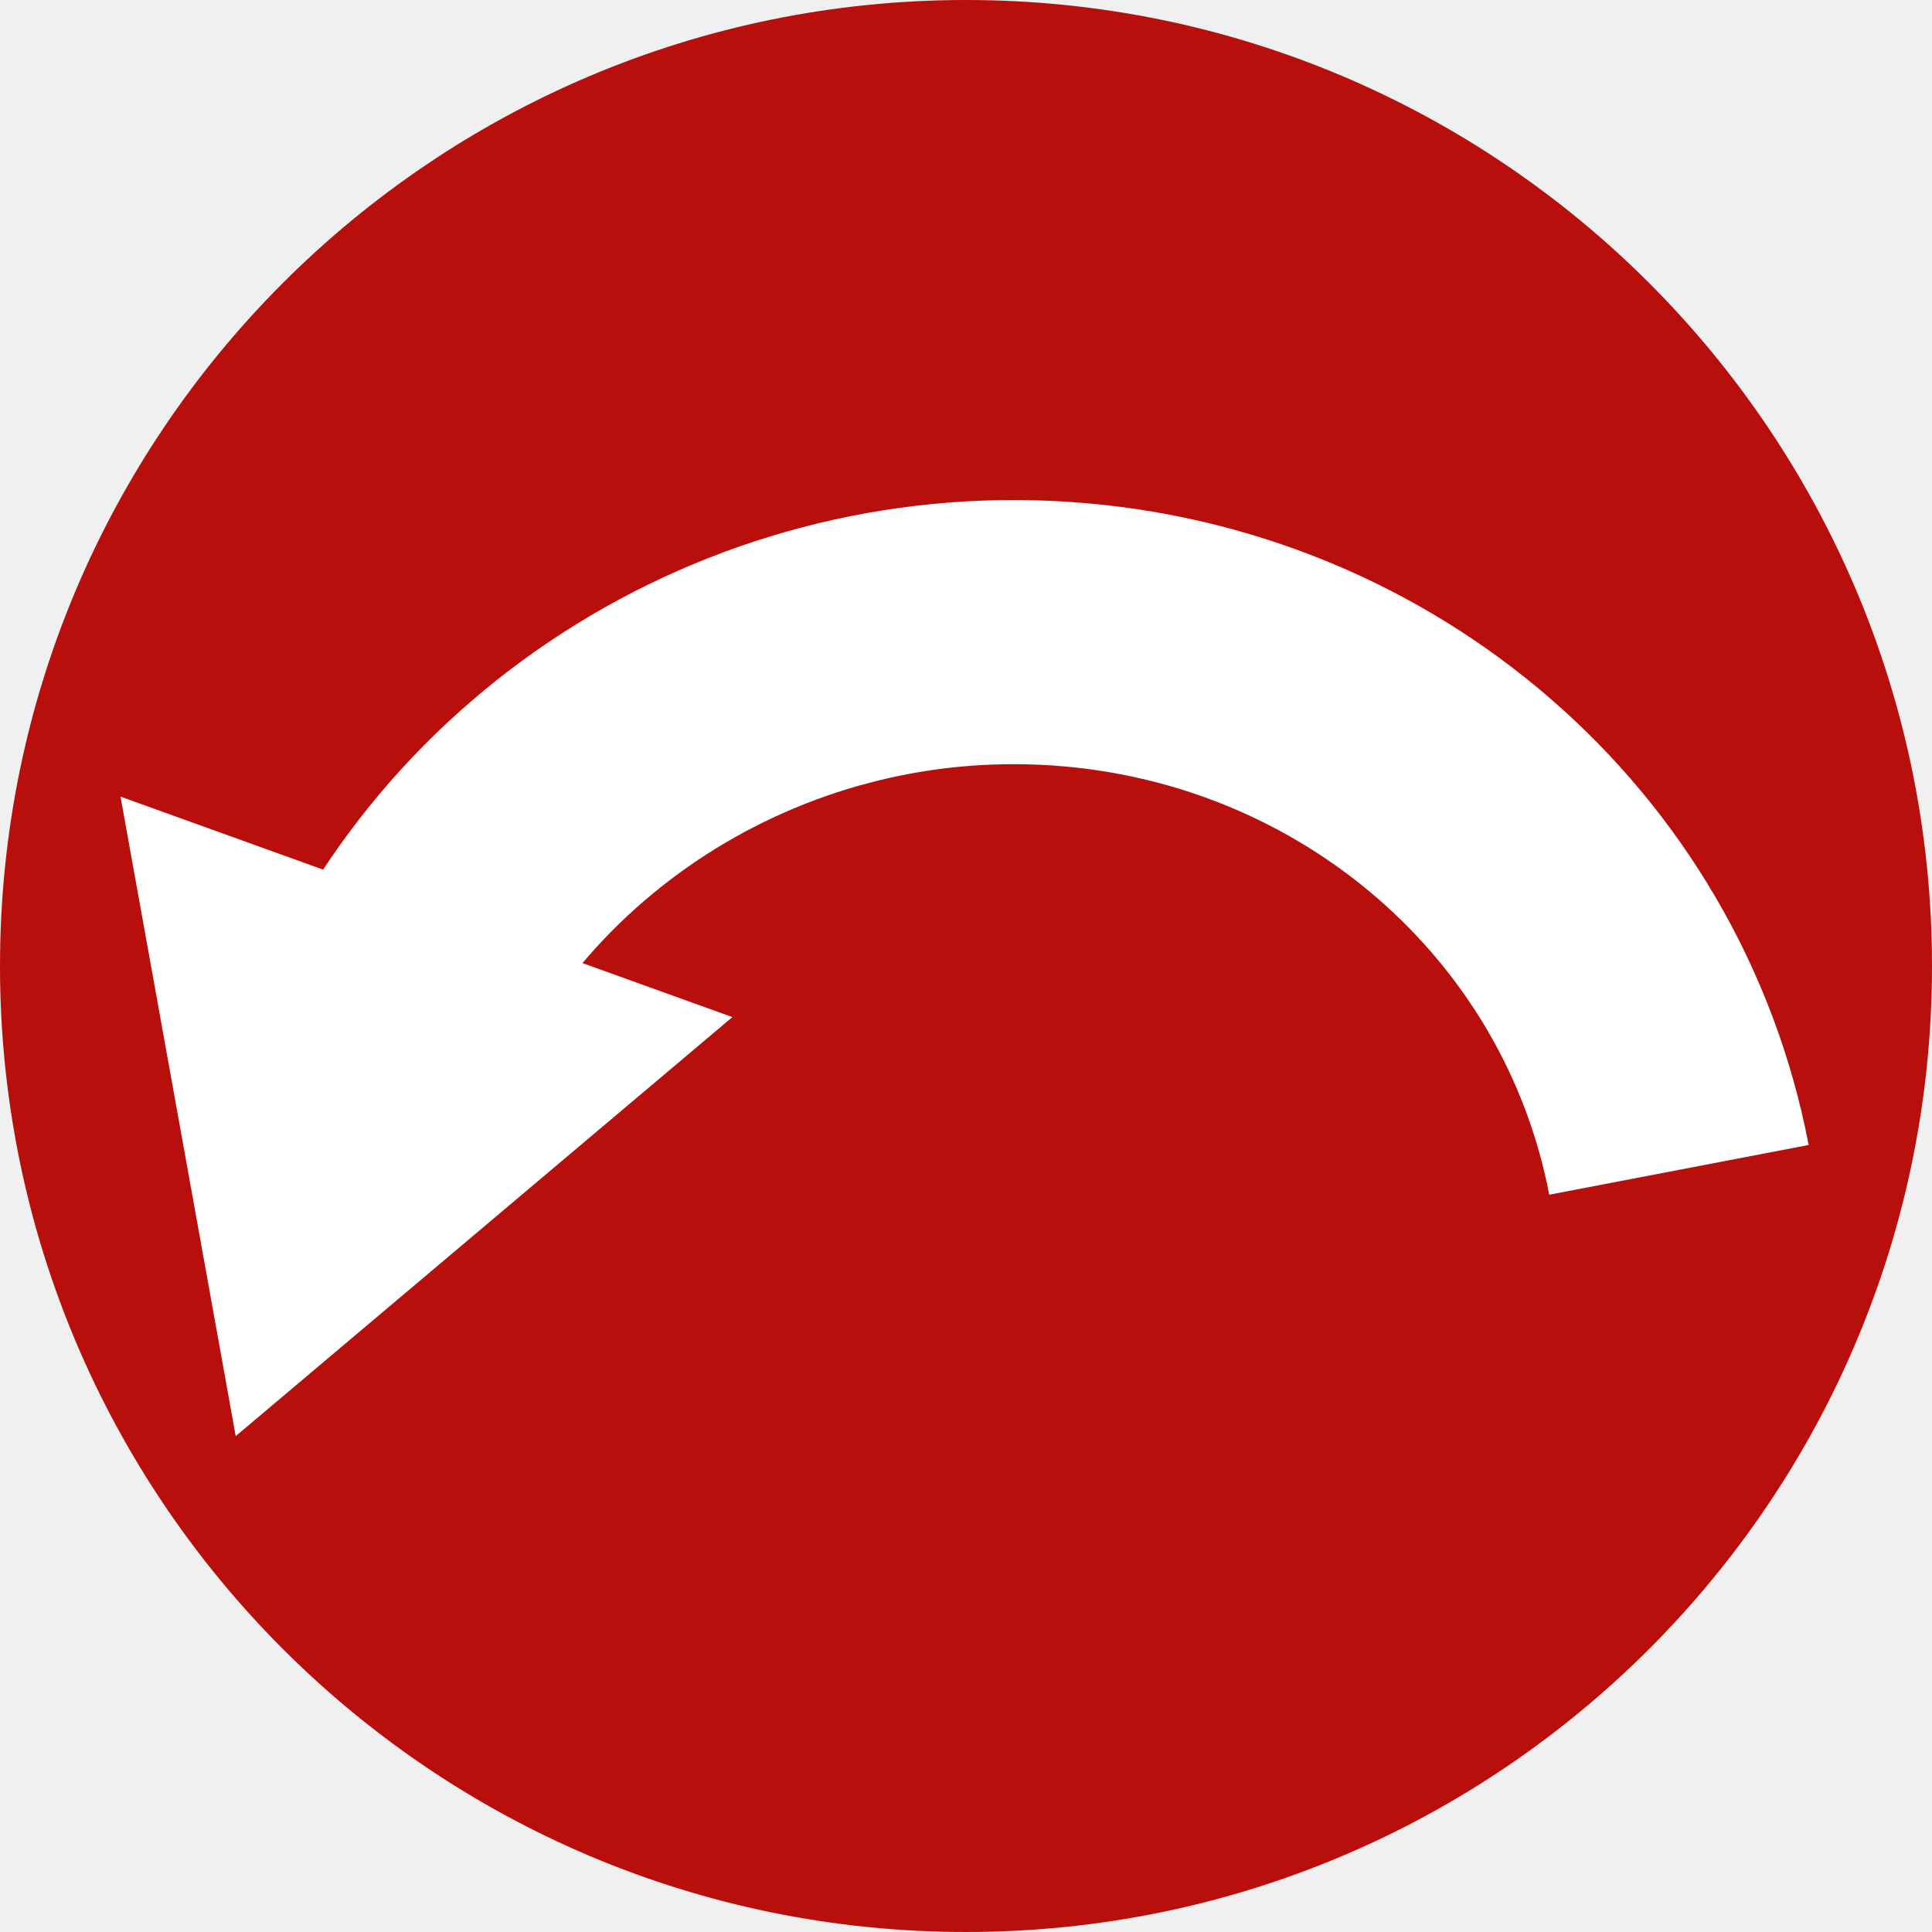
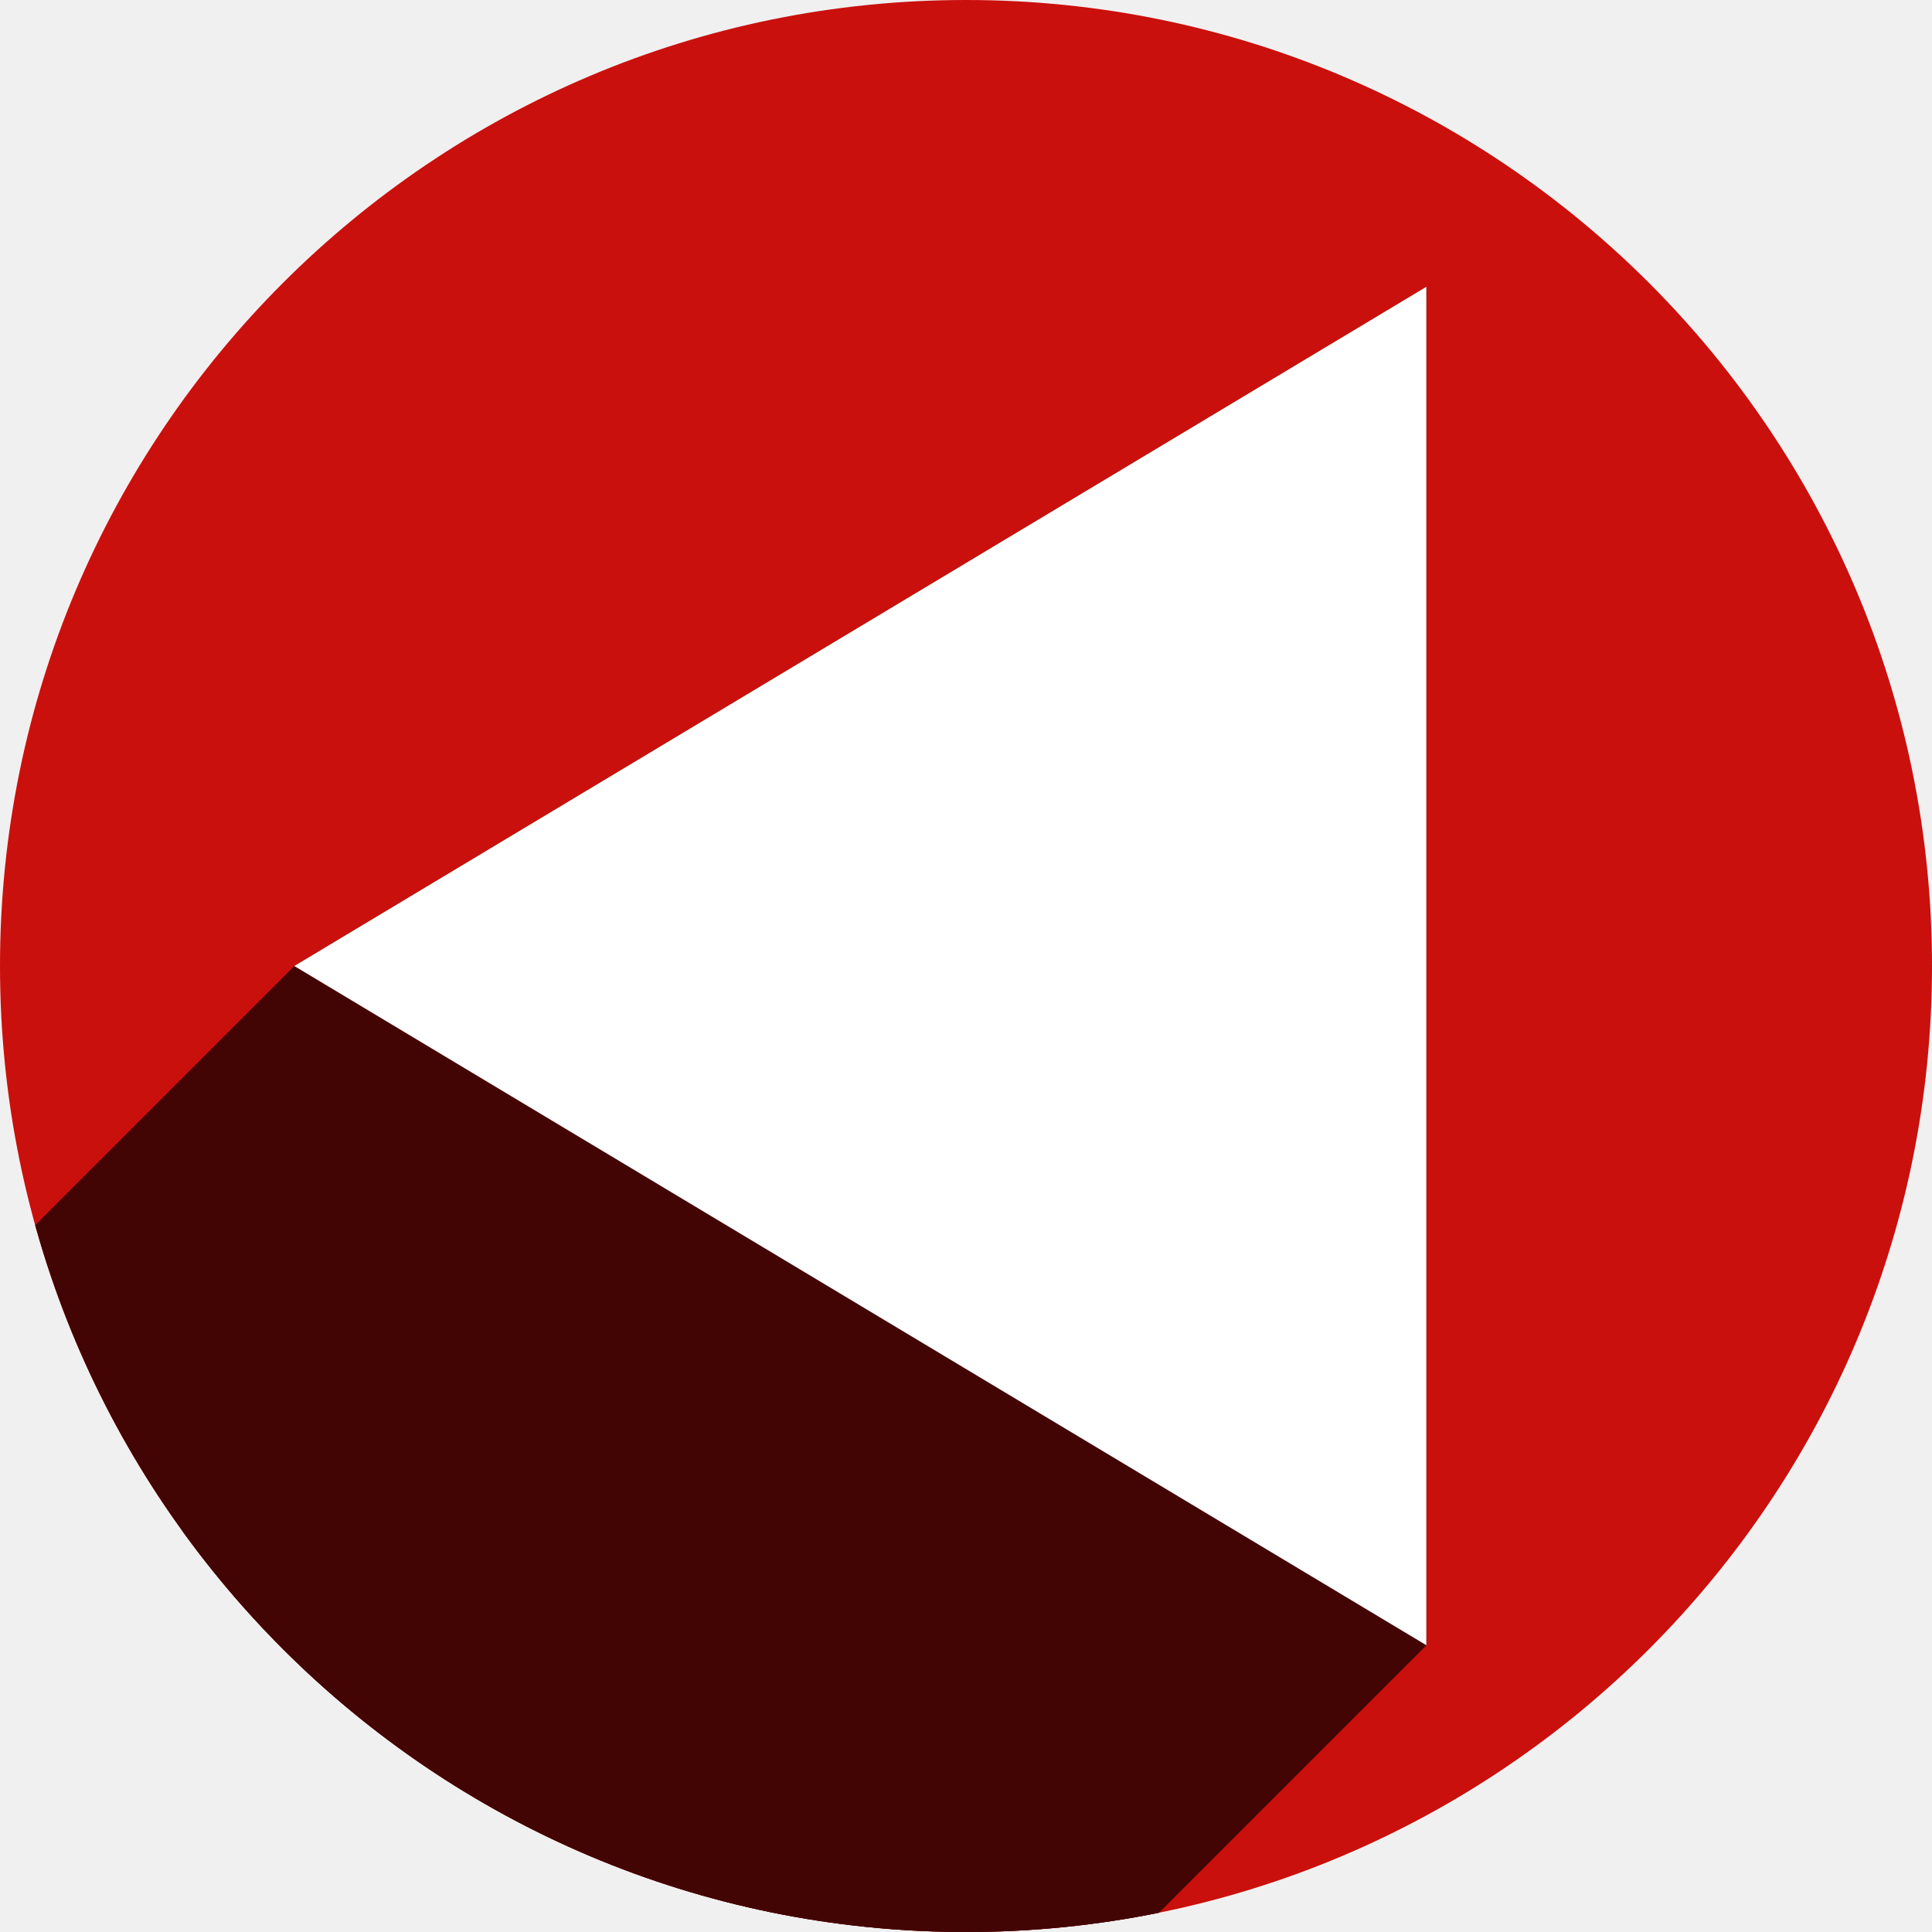
<svg xmlns="http://www.w3.org/2000/svg" width="256" height="256" viewBox="0 0 256 256" id="svg2" version="1.1">
  <defs id="defs4">
-     <marker style="overflow:visible" id="marker4622" refX="0.0" refY="0.0" orient="auto">
-       <path transform="scale(0.2)" style="fill-rule:evenodd;stroke:#a52222;stroke-width:1pt;stroke-opacity:1;fill:#ffffff;fill-opacity:1" d="M 5.77,0.0 L -2.88,5.0 L -2.88,-5.0 L 5.77,0.0 z " id="path4624" />
+     <marker orient="auto" refY="0.0" refX="0.0" id="marker4622" style="overflow:visible">
+       <path id="path4624" d="M 5.77,0.0 L -2.88,5.0 L -2.88,-5.0 L 5.77,0.0 z " style="fill-rule:evenodd;stroke:#a52222;stroke-width:1pt;stroke-opacity:1;fill:#ffffff;fill-opacity:1" transform="scale(0.2)" />
    </marker>
-     <marker orient="auto" refY="0.0" refX="0.0" id="TriangleOutS" style="overflow:visible">
-       <path id="path4342" d="M 5.77,0.0 L -2.88,5.0 L -2.88,-5.0 L 5.77,0.0 z " style="fill-rule:evenodd;stroke:#ffffff;stroke-width:1pt;stroke-opacity:1;fill:#ffffff;fill-opacity:1" transform="scale(0.2)" />
-     </marker>
-     <clipPath id="clipPath4174" clipPathUnits="userSpaceOnUse">
-       <circle r="128" cy="924.362" cx="128" id="circle4176" style="fill:#cc2828;fill-opacity:1;stroke:none;stroke-width:0;stroke-linecap:round;stroke-linejoin:round;stroke-miterlimit:4;stroke-dasharray:none;stroke-opacity:1" />
+     <clipPath clipPathUnits="userSpaceOnUse" id="clipPath4174">
+       <circle style="fill:#cc2828;fill-opacity:1;stroke:none;stroke-width:0;stroke-linecap:round;stroke-linejoin:round;stroke-miterlimit:4;stroke-dasharray:none;stroke-opacity:1" id="circle4176" cx="128" cy="924.362" r="128" />
    </clipPath>
-     <clipPath id="clipPath4183" clipPathUnits="userSpaceOnUse">
-       <circle transform="matrix(0,-1,1,0,0,0)" r="128" cy="128" cx="-924.362" id="circle4185" style="fill:#cc2828;fill-opacity:1;stroke:none;stroke-width:0;stroke-linecap:round;stroke-linejoin:round;stroke-miterlimit:4;stroke-dasharray:none;stroke-opacity:1" />
+     <clipPath clipPathUnits="userSpaceOnUse" id="clipPath4183">
+       <circle style="fill:#cc2828;fill-opacity:1;stroke:none;stroke-width:0;stroke-linecap:round;stroke-linejoin:round;stroke-miterlimit:4;stroke-dasharray:none;stroke-opacity:1" id="circle4185" cx="-924.362" cy="128" r="128" transform="matrix(0,-1,1,0,0,0)" />
    </clipPath>
-     <clipPath id="clipPath4187" clipPathUnits="userSpaceOnUse">
-       <circle r="128" cy="924.362" cx="128" id="circle4189" style="fill:#cc2828;fill-opacity:1;stroke:none;stroke-width:0;stroke-linecap:round;stroke-linejoin:round;stroke-miterlimit:4;stroke-dasharray:none;stroke-opacity:1" />
+     <clipPath clipPathUnits="userSpaceOnUse" id="clipPath4187">
+       <circle style="fill:#cc2828;fill-opacity:1;stroke:none;stroke-width:0;stroke-linecap:round;stroke-linejoin:round;stroke-miterlimit:4;stroke-dasharray:none;stroke-opacity:1" id="circle4189" cx="128" cy="924.362" r="128" />
    </clipPath>
-     <clipPath id="clipPath4209" clipPathUnits="userSpaceOnUse">
-       <circle transform="matrix(0,-1,1,0,0,0)" r="128" cy="128" cx="-924.362" id="circle4211" style="fill:#cc2828;fill-opacity:1;stroke:none;stroke-width:0;stroke-linecap:round;stroke-linejoin:round;stroke-miterlimit:4;stroke-dasharray:none;stroke-opacity:1" />
+     <clipPath clipPathUnits="userSpaceOnUse" id="clipPath4209">
+       <circle style="fill:#cc2828;fill-opacity:1;stroke:none;stroke-width:0;stroke-linecap:round;stroke-linejoin:round;stroke-miterlimit:4;stroke-dasharray:none;stroke-opacity:1" id="circle4211" cx="-924.362" cy="128" r="128" transform="matrix(0,-1,1,0,0,0)" />
    </clipPath>
-     <clipPath id="clipPath4213" clipPathUnits="userSpaceOnUse">
-       <circle r="128" cy="924.362" cx="128" id="circle4215" style="fill:#cc2828;fill-opacity:1;stroke:none;stroke-width:0;stroke-linecap:round;stroke-linejoin:round;stroke-miterlimit:4;stroke-dasharray:none;stroke-opacity:1" />
+     <clipPath clipPathUnits="userSpaceOnUse" id="clipPath4213">
+       <circle style="fill:#cc2828;fill-opacity:1;stroke:none;stroke-width:0;stroke-linecap:round;stroke-linejoin:round;stroke-miterlimit:4;stroke-dasharray:none;stroke-opacity:1" id="circle4215" cx="128" cy="924.362" r="128" />
    </clipPath>
-     <clipPath clipPathUnits="userSpaceOnUse" id="clipPath4381">
-       <circle r="128" cy="640.498" cx="686.505" id="circle4383" style="fill:#d83838;fill-opacity:1;stroke:none;stroke-width:0;stroke-linecap:round;stroke-linejoin:round;stroke-miterlimit:4;stroke-dasharray:none;stroke-opacity:1" transform="matrix(0.7778034,0.6285076,-0.6285076,0.7778034,0,0)" />
+     <clipPath id="clipPath4381" clipPathUnits="userSpaceOnUse">
+       <circle transform="matrix(0.7778034,0.6285076,-0.6285076,0.7778034,0,0)" style="fill:#d83838;fill-opacity:1;stroke:none;stroke-width:0;stroke-linecap:round;stroke-linejoin:round;stroke-miterlimit:4;stroke-dasharray:none;stroke-opacity:1" id="circle4383" cx="686.505" cy="640.498" r="128" />
    </clipPath>
-     <clipPath clipPathUnits="userSpaceOnUse" id="clipPath4857">
-       <circle r="128" cy="924.362" cx="128" id="circle4859" style="fill:#68bdff;fill-opacity:1;stroke:none;stroke-width:0;stroke-linecap:round;stroke-linejoin:round;stroke-miterlimit:4;stroke-dasharray:none;stroke-opacity:1" />
+     <clipPath id="clipPath4857" clipPathUnits="userSpaceOnUse">
+       <circle style="fill:#68bdff;fill-opacity:1;stroke:none;stroke-width:0;stroke-linecap:round;stroke-linejoin:round;stroke-miterlimit:4;stroke-dasharray:none;stroke-opacity:1" id="circle4859" cx="128" cy="924.362" r="128" />
    </clipPath>
-     <clipPath clipPathUnits="userSpaceOnUse" id="clipPath5081">
-       <circle style="fill:#68bdff;fill-opacity:1;stroke:none;stroke-width:0;stroke-linecap:round;stroke-linejoin:round;stroke-miterlimit:4;stroke-dasharray:none;stroke-opacity:1" id="circle5083" cx="-127.95" cy="924.362" r="128" transform="scale(-1,1)" />
+     <clipPath id="clipPath5081" clipPathUnits="userSpaceOnUse">
+       <circle transform="scale(-1,1)" r="128" cy="924.362" cx="-127.95" id="circle5083" style="fill:#68bdff;fill-opacity:1;stroke:none;stroke-width:0;stroke-linecap:round;stroke-linejoin:round;stroke-miterlimit:4;stroke-dasharray:none;stroke-opacity:1" />
    </clipPath>
-     <clipPath clipPathUnits="userSpaceOnUse" id="clipPath5081-7">
-       <circle style="fill:#68bdff;fill-opacity:1;stroke:none;stroke-width:0;stroke-linecap:round;stroke-linejoin:round;stroke-miterlimit:4;stroke-dasharray:none;stroke-opacity:1" id="circle5083-5" cx="-127.95" cy="924.362" r="128" transform="scale(-1,1)" />
+     <clipPath id="clipPath5081-7" clipPathUnits="userSpaceOnUse">
+       <circle transform="scale(-1,1)" r="128" cy="924.362" cx="-127.95" id="circle5083-5" style="fill:#68bdff;fill-opacity:1;stroke:none;stroke-width:0;stroke-linecap:round;stroke-linejoin:round;stroke-miterlimit:4;stroke-dasharray:none;stroke-opacity:1" />
    </clipPath>
-     <clipPath id="clipPath4286" clipPathUnits="userSpaceOnUse">
-       <circle r="128" cy="927.362" cx="125" id="circle4288" style="fill:#ff7b68;fill-opacity:1;stroke:none;stroke-width:0;stroke-linecap:round;stroke-linejoin:round;stroke-miterlimit:4;stroke-dasharray:none;stroke-opacity:1" />
+     <clipPath clipPathUnits="userSpaceOnUse" id="clipPath4286">
+       <circle style="fill:#ff7b68;fill-opacity:1;stroke:none;stroke-width:0;stroke-linecap:round;stroke-linejoin:round;stroke-miterlimit:4;stroke-dasharray:none;stroke-opacity:1" id="circle4288" cx="125" cy="927.362" r="128" />
    </clipPath>
-     <clipPath id="clipPath4812" clipPathUnits="userSpaceOnUse">
-       <circle transform="scale(-1,1)" style="fill:#ff6049;fill-opacity:1;stroke:none;stroke-width:31.568;stroke-linecap:round;stroke-linejoin:round;stroke-miterlimit:4;stroke-dasharray:none;stroke-opacity:1" id="circle4814" cx="-124.291" cy="920.829" r="128" />
+     <clipPath clipPathUnits="userSpaceOnUse" id="clipPath4812">
+       <circle r="128" cy="920.829" cx="-124.291" id="circle4814" style="fill:#ff6049;fill-opacity:1;stroke:none;stroke-width:31.568;stroke-linecap:round;stroke-linejoin:round;stroke-miterlimit:4;stroke-dasharray:none;stroke-opacity:1" transform="scale(-1,1)" />
    </clipPath>
-     <clipPath id="clipPath4818" clipPathUnits="userSpaceOnUse">
-       <circle style="fill:#ff6049;fill-opacity:1;stroke:none;stroke-width:31.568;stroke-linecap:round;stroke-linejoin:round;stroke-miterlimit:4;stroke-dasharray:none;stroke-opacity:1" id="circle4820" cx="124.291" cy="920.829" r="128" />
+     <clipPath clipPathUnits="userSpaceOnUse" id="clipPath4818">
+       <circle r="128" cy="920.829" cx="124.291" id="circle4820" style="fill:#ff6049;fill-opacity:1;stroke:none;stroke-width:31.568;stroke-linecap:round;stroke-linejoin:round;stroke-miterlimit:4;stroke-dasharray:none;stroke-opacity:1" />
    </clipPath>
-     <clipPath clipPathUnits="userSpaceOnUse" id="clipPath5330">
-       <circle style="fill:#ff6049;fill-opacity:1;stroke:none;stroke-width:31.568;stroke-linecap:round;stroke-linejoin:round;stroke-miterlimit:4;stroke-dasharray:none;stroke-opacity:1" id="circle5332" cx="137.19" cy="905.779" r="94.106" />
+     <clipPath id="clipPath5330" clipPathUnits="userSpaceOnUse">
+       <circle r="94.106" cy="905.779" cx="137.19" id="circle5332" style="fill:#ff6049;fill-opacity:1;stroke:none;stroke-width:31.568;stroke-linecap:round;stroke-linejoin:round;stroke-miterlimit:4;stroke-dasharray:none;stroke-opacity:1" />
+     </clipPath>
+     <clipPath clipPathUnits="userSpaceOnUse" id="clipPath4272">
+       <circle r="128" cy="924.362" cx="128" id="circle4274" style="fill:#b80f0c;fill-opacity:1;stroke:none;stroke-width:31.568;stroke-linecap:round;stroke-linejoin:round;stroke-miterlimit:4;stroke-dasharray:none;stroke-opacity:1" />
    </clipPath>
  </defs>
-   <g id="layer1" transform="translate(0,-796.3622)">
-     <circle r="128" cy="924.362" cx="128" id="path4172" style="fill:#b80f0c;fill-opacity:1;stroke:none;stroke-width:31.568;stroke-linecap:round;stroke-linejoin:round;stroke-miterlimit:4;stroke-dasharray:none;stroke-opacity:1" />
-     <g transform="matrix(0.9821198,-0.1882569,-0.1882569,-0.9821198,0,0)" id="g4910">
-       <g style="fill:none;fill-opacity:1;stroke:#ffffff;stroke-width:35;stroke-linejoin:round;stroke-miterlimit:4;stroke-dasharray:none;stroke-opacity:1;marker-end:url(#TriangleOutS)" id="g4912" />
-       <g id="g5010">
-         <g id="g5012" style="fill:none;fill-opacity:1;stroke:#ffffff;stroke-width:35;stroke-linejoin:round;stroke-miterlimit:4;stroke-dasharray:none;stroke-opacity:1;marker-end:url(#TriangleOutS)" />
-         <path transform="" style="fill:none;fill-opacity:1;stroke:#ffffff;stroke-width:35;stroke-linejoin:round;stroke-miterlimit:4;stroke-dasharray:none;stroke-opacity:1;marker-end:url(#TriangleOutS)" d="m 39.388,-976.244 a 90.62,88.228 0 0 1 -67.166,85.221 90.62,88.228 0 0 1 -101.933,-41.108" id="path4188" />
+   <g transform="translate(0,-796.3622)" id="layer1">
+     <circle style="fill:#ca100d;fill-opacity:1;stroke:none;stroke-width:31.568;stroke-linecap:round;stroke-linejoin:round;stroke-miterlimit:4;stroke-dasharray:none;stroke-opacity:1" id="path4172" cx="128" cy="924.362" r="128" />
+     <g id="g4217" clip-path="url(#clipPath4272)" style="fill:#430504;fill-opacity:1">
+       <g id="g4219" style="fill:#430504;fill-opacity:1;fill-rule:evenodd;stroke:none;stroke-width:1px;stroke-linecap:butt;stroke-linejoin:miter;stroke-opacity:1">
+         <path id="path4221" d="M189.0 834.362L189.0 1014.362L-23.132 1226.494L-23.132 1046.494Z" style="fill:#430504;fill-opacity:1" />
+         <path id="path4223" d="M189.0 1014.362L39.0 924.362L-173.132 1136.494L-23.132 1226.494Z" style="fill:#430504;fill-opacity:1" />
      </g>
+       <path id="path4237" d="M 189,834.362 189,1014.362 39,924.362 Z" style="fill:#430504;fill-opacity:1;fill-rule:evenodd;stroke:none;stroke-width:1px;stroke-linecap:butt;stroke-linejoin:miter;stroke-opacity:1" />
    </g>
+     <path style="fill:#ffffff;fill-opacity:1;fill-rule:evenodd;stroke:none;stroke-width:1px;stroke-linecap:butt;stroke-linejoin:miter;stroke-opacity:1" d="M 189,834.362 189,1014.362 39,924.362 Z" id="path6012" />
  </g>
</svg>
